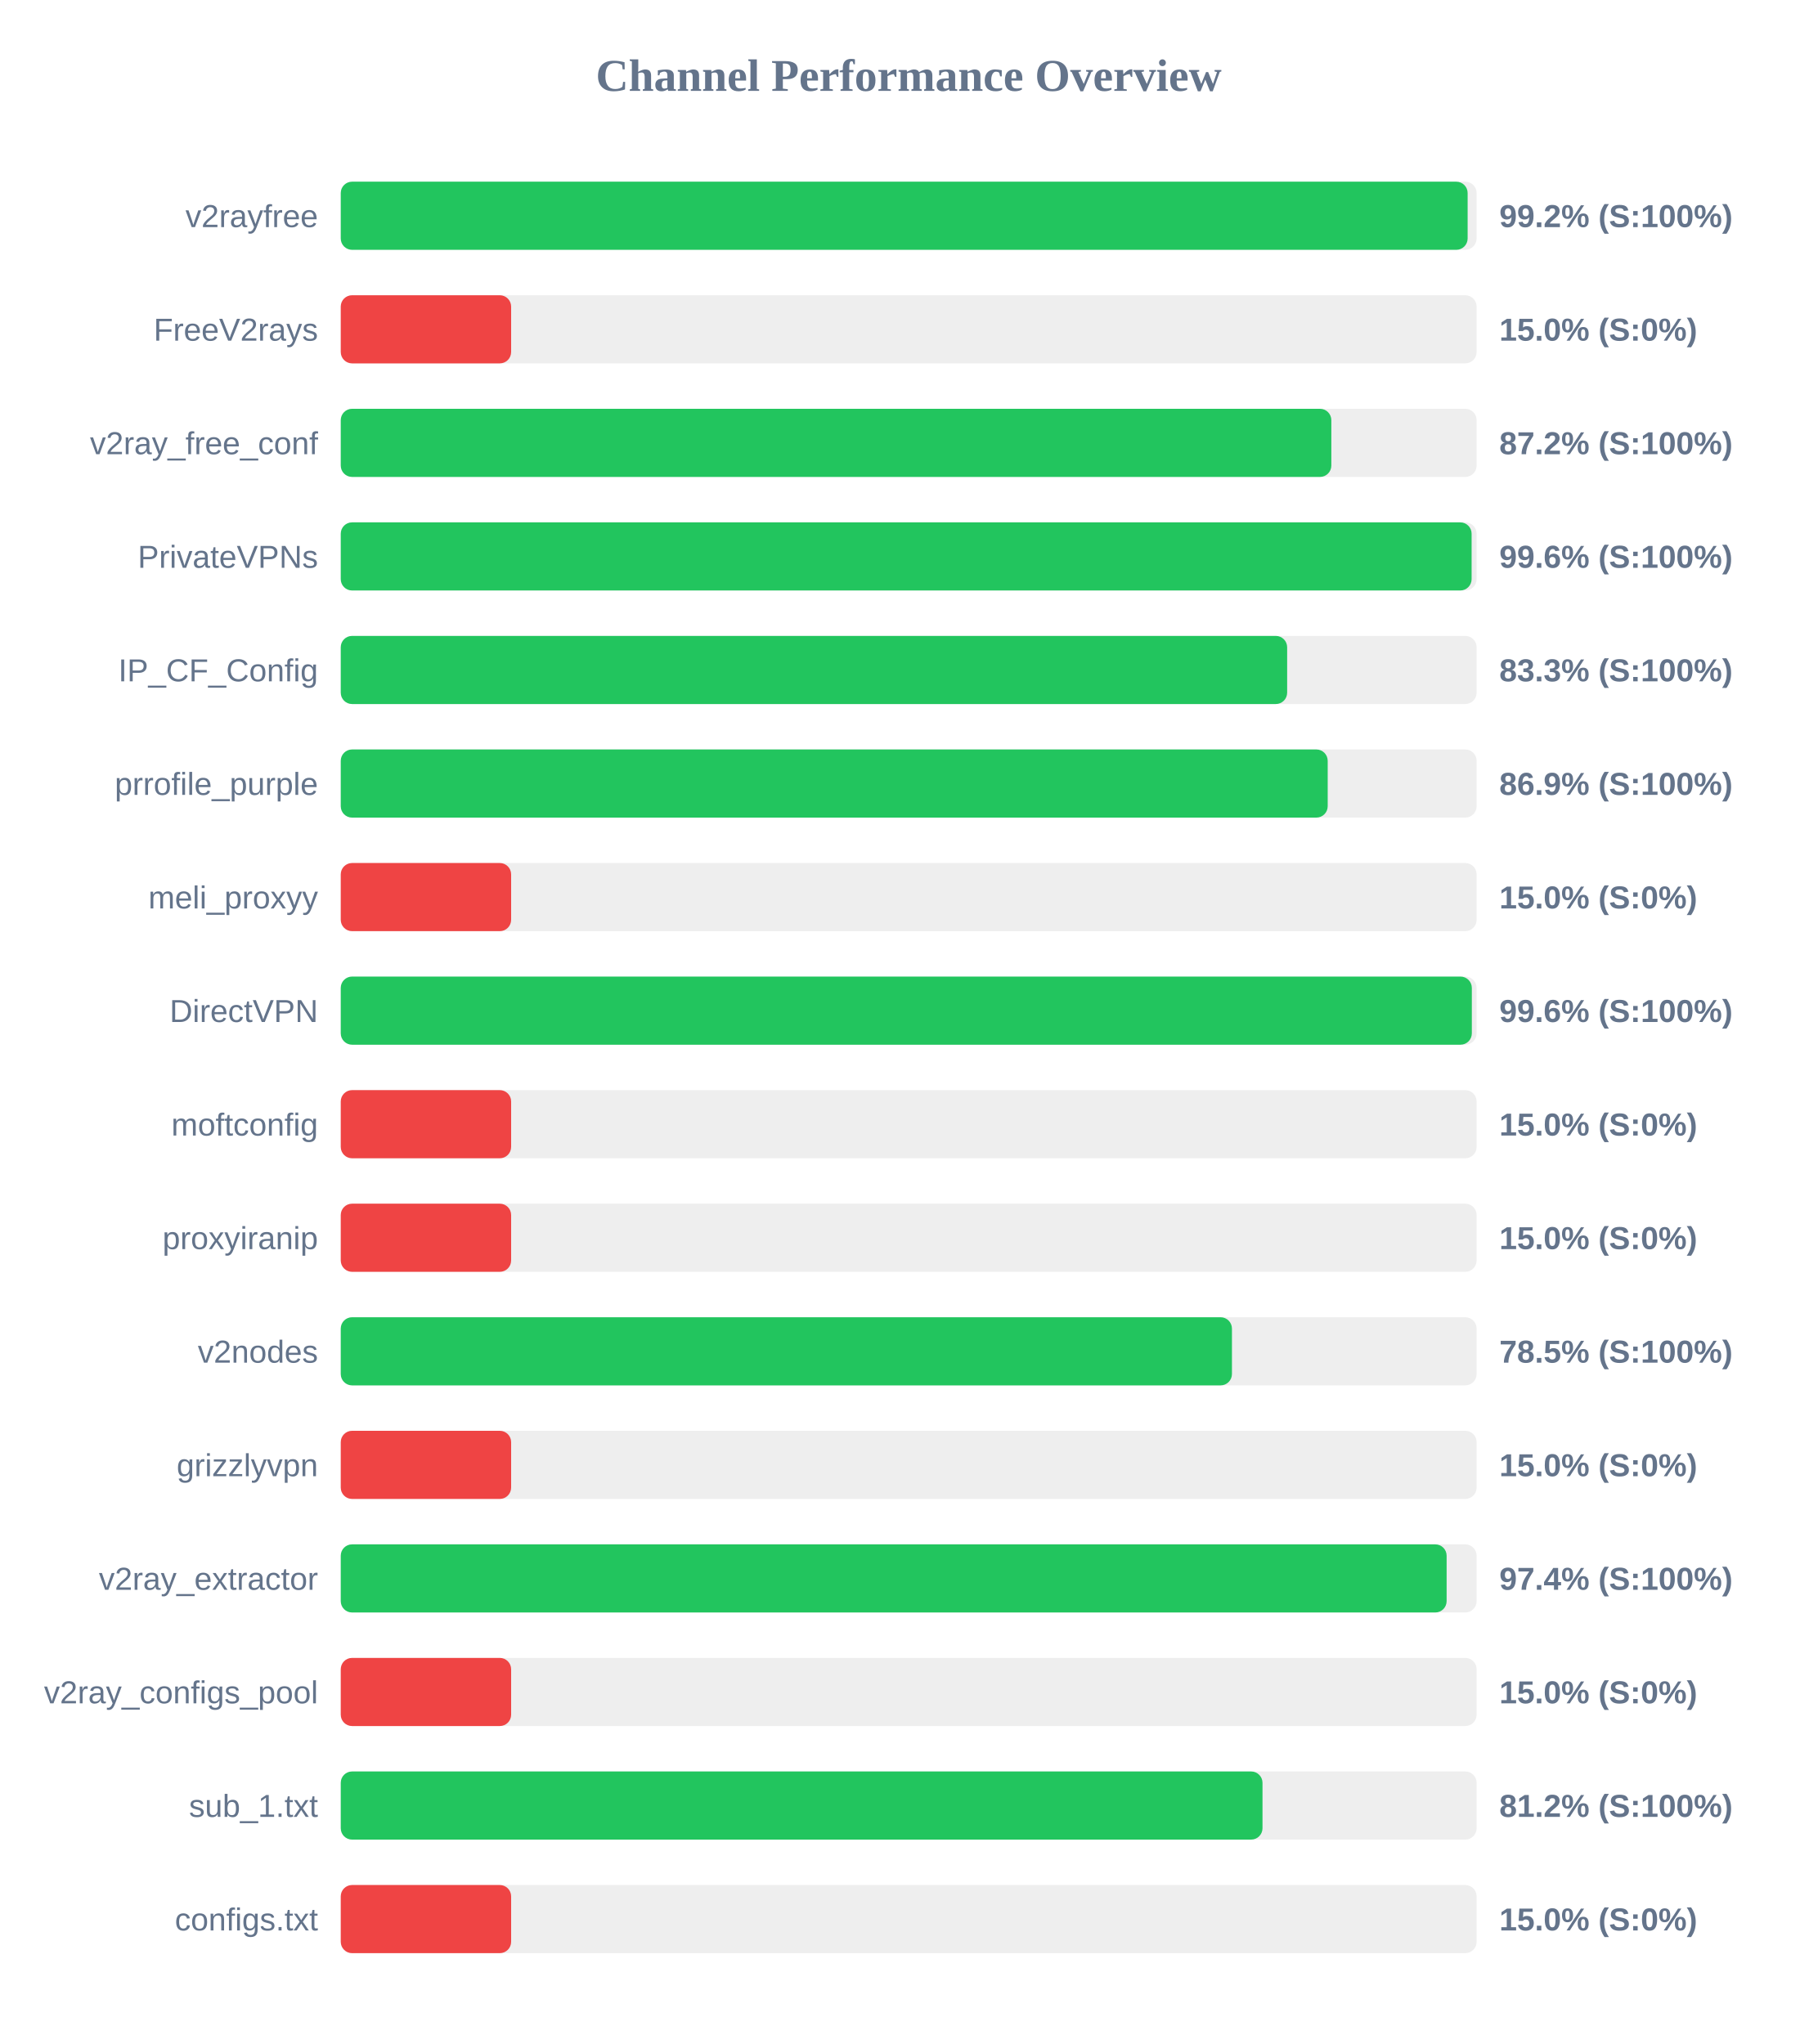
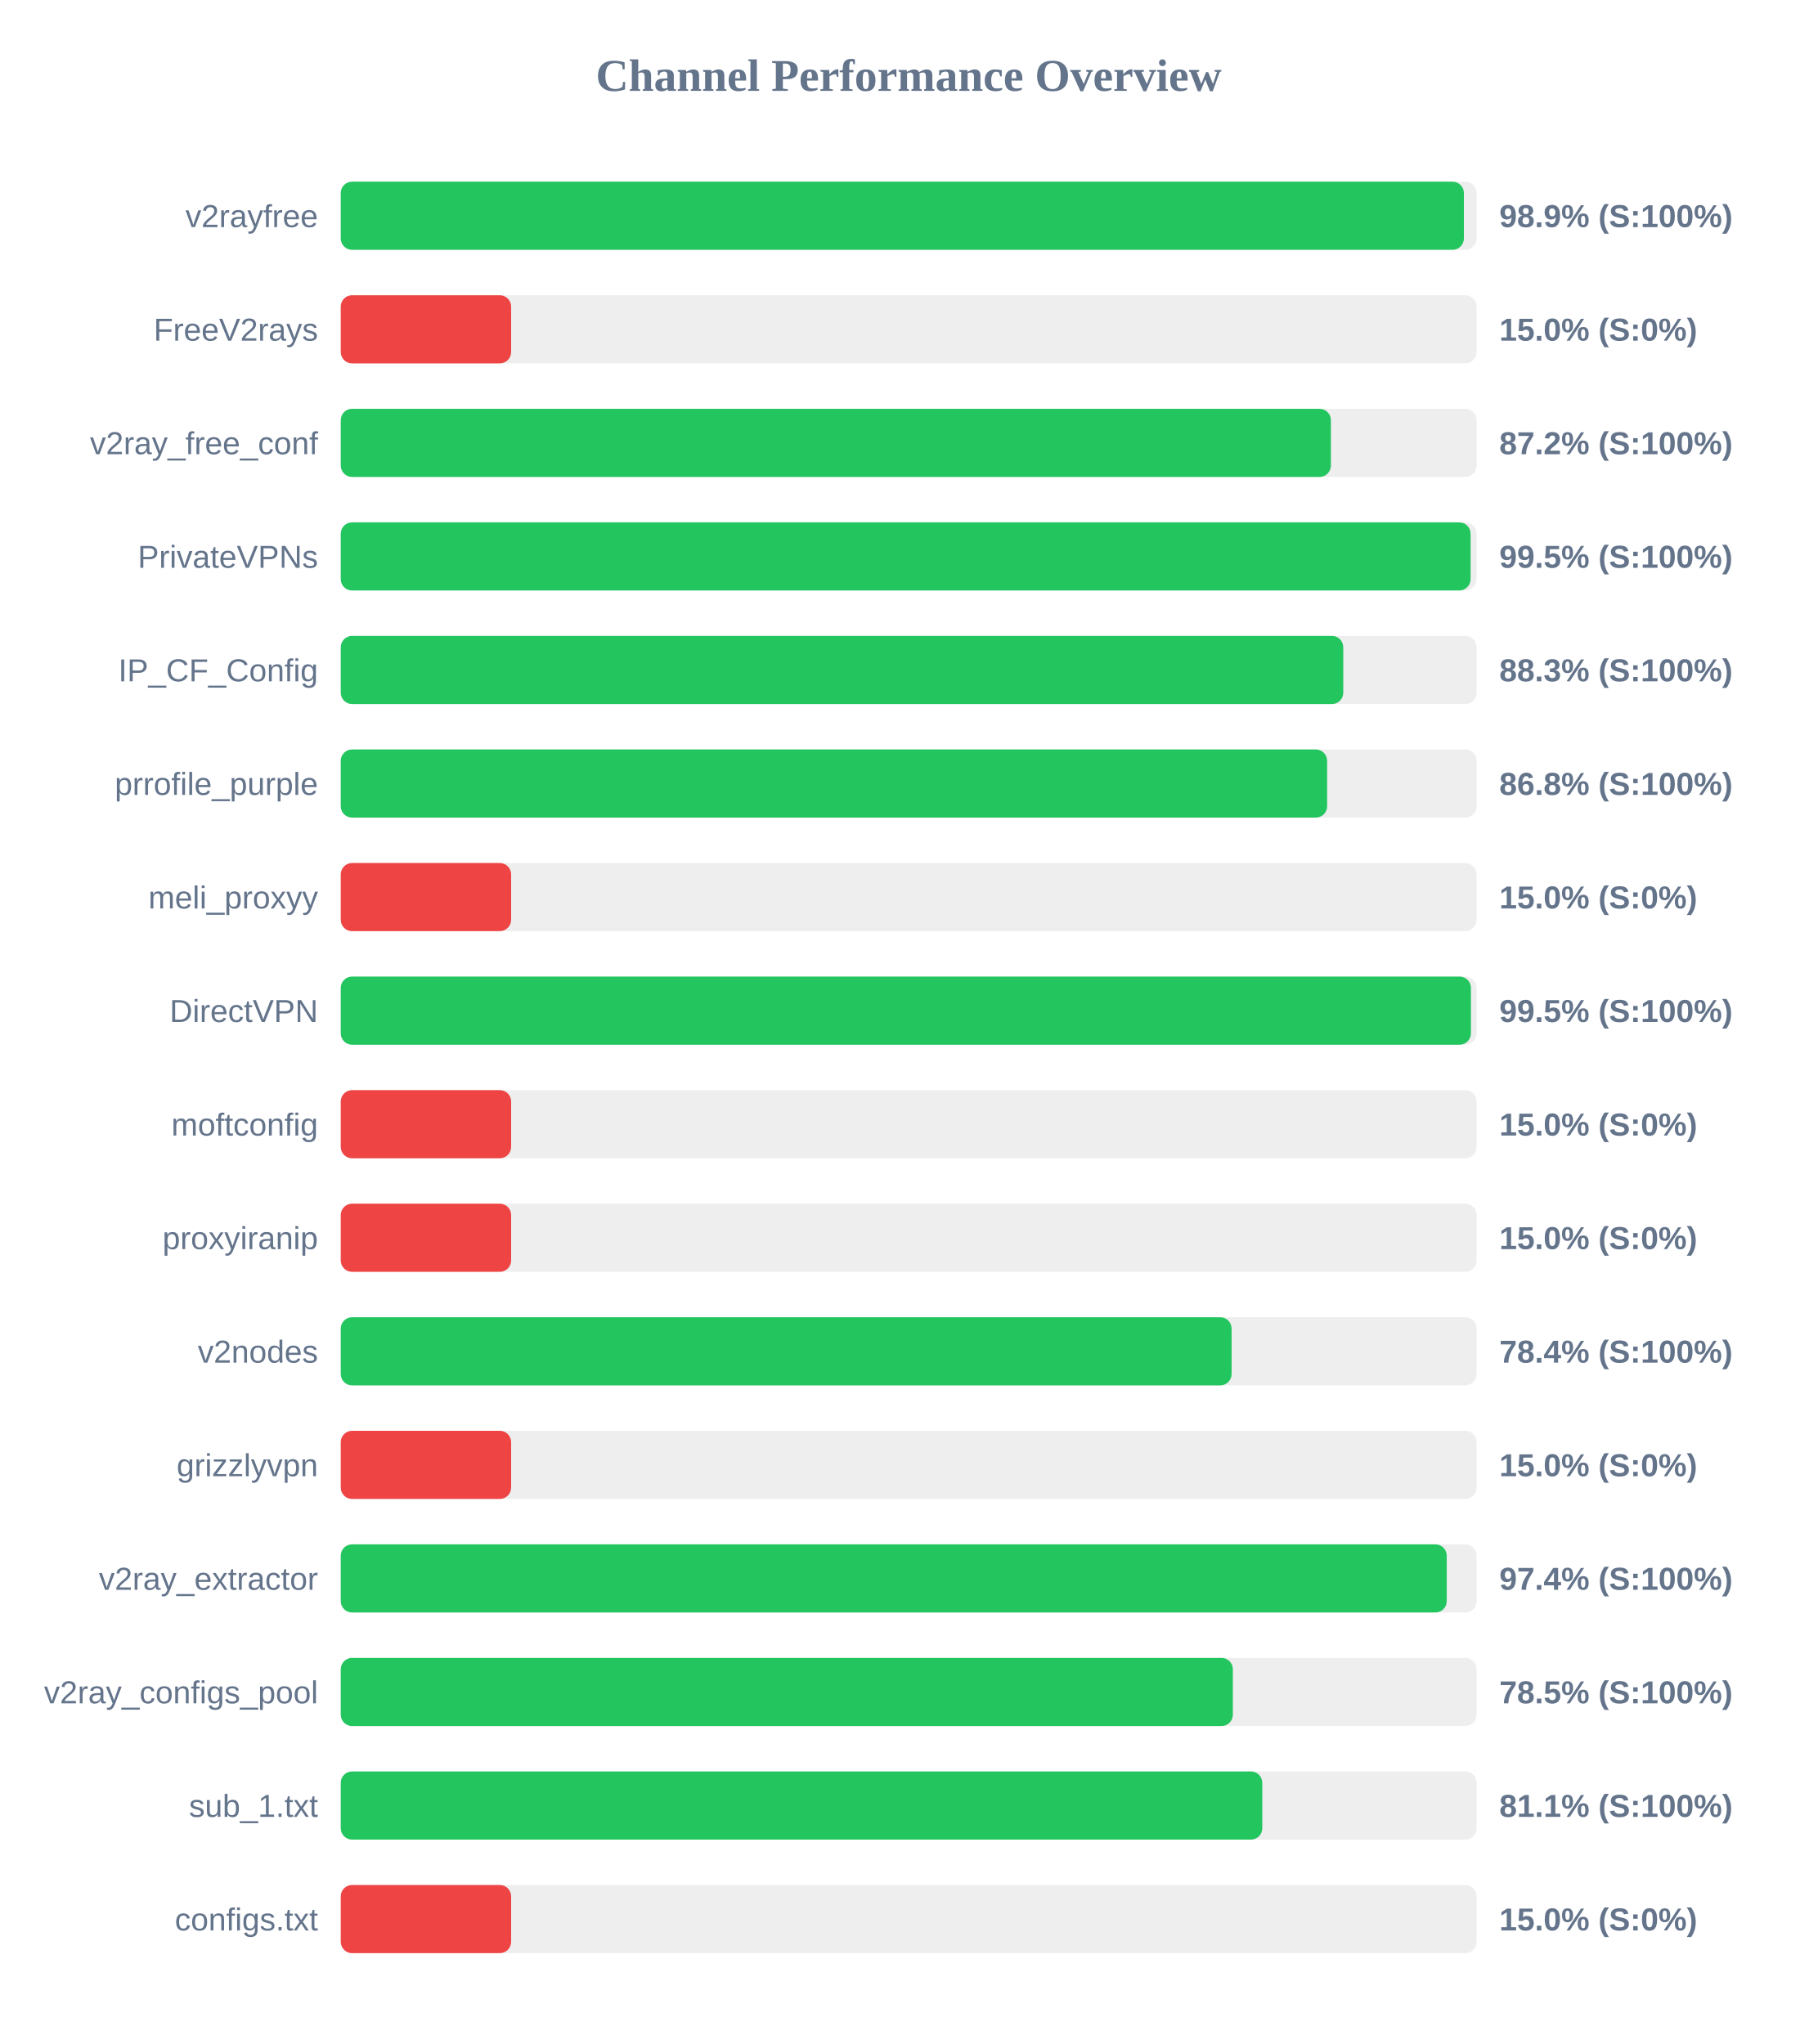
<svg xmlns="http://www.w3.org/2000/svg" width="800" height="900" version="1.1">
  <style>
        .row { font: 14px Arial; fill: #64748b; }
        .score { font: bold 14px Arial; fill: #64748b; }
    </style>
  <text x="400" y="40" text-anchor="middle" font-size="20px" font-weight="bold" fill="#64748b">Channel Performance Overview</text>
  <rect x="150" y="80" width="500" height="30" fill="#eee" rx="5" />
-   <rect x="150" y="80" width="496.05" height="30" fill="#22c55e" rx="5" />
+   <rect x="150" y="80" width="494.4" height="30" fill="#22c55e" rx="5" />
  <text x="140" y="100" text-anchor="end" class="row">v2rayfree</text>
-   <text x="660" y="100" text-anchor="start" class="score">99.2% (S:100%)</text>
+   <text x="660" y="100" text-anchor="start" class="score">98.9% (S:100%)</text>
  <rect x="150" y="130" width="500" height="30" fill="#eee" rx="5" />
  <rect x="150" y="130" width="75.0" height="30" fill="#ef4444" rx="5" />
  <text x="140" y="150" text-anchor="end" class="row">FreeV2rays</text>
  <text x="660" y="150" text-anchor="start" class="score">15.0% (S:0%)</text>
  <rect x="150" y="180" width="500" height="30" fill="#eee" rx="5" />
-   <rect x="150" y="180" width="436.05" height="30" fill="#22c55e" rx="5" />
+   <rect x="150" y="180" width="435.85" height="30" fill="#22c55e" rx="5" />
  <text x="140" y="200" text-anchor="end" class="row">v2ray_free_conf</text>
  <text x="660" y="200" text-anchor="start" class="score">87.2% (S:100%)</text>
  <rect x="150" y="230" width="500" height="30" fill="#eee" rx="5" />
-   <rect x="150" y="230" width="497.8" height="30" fill="#22c55e" rx="5" />
+   <rect x="150" y="230" width="497.35" height="30" fill="#22c55e" rx="5" />
  <text x="140" y="250" text-anchor="end" class="row">PrivateVPNs</text>
-   <text x="660" y="250" text-anchor="start" class="score">99.6% (S:100%)</text>
+   <text x="660" y="250" text-anchor="start" class="score">99.5% (S:100%)</text>
  <rect x="150" y="280" width="500" height="30" fill="#eee" rx="5" />
-   <rect x="150" y="280" width="416.6" height="30" fill="#22c55e" rx="5" />
+   <rect x="150" y="280" width="441.3" height="30" fill="#22c55e" rx="5" />
  <text x="140" y="300" text-anchor="end" class="row">IP_CF_Config</text>
-   <text x="660" y="300" text-anchor="start" class="score">83.3% (S:100%)</text>
+   <text x="660" y="300" text-anchor="start" class="score">88.3% (S:100%)</text>
  <rect x="150" y="330" width="500" height="30" fill="#eee" rx="5" />
-   <rect x="150" y="330" width="434.45" height="30" fill="#22c55e" rx="5" />
+   <rect x="150" y="330" width="434.2" height="30" fill="#22c55e" rx="5" />
  <text x="140" y="350" text-anchor="end" class="row">prrofile_purple</text>
-   <text x="660" y="350" text-anchor="start" class="score">86.9% (S:100%)</text>
+   <text x="660" y="350" text-anchor="start" class="score">86.8% (S:100%)</text>
  <rect x="150" y="380" width="500" height="30" fill="#eee" rx="5" />
  <rect x="150" y="380" width="75.0" height="30" fill="#ef4444" rx="5" />
  <text x="140" y="400" text-anchor="end" class="row">meli_proxyy</text>
  <text x="660" y="400" text-anchor="start" class="score">15.0% (S:0%)</text>
  <rect x="150" y="430" width="500" height="30" fill="#eee" rx="5" />
-   <rect x="150" y="430" width="497.9" height="30" fill="#22c55e" rx="5" />
+   <rect x="150" y="430" width="497.5" height="30" fill="#22c55e" rx="5" />
  <text x="140" y="450" text-anchor="end" class="row">DirectVPN</text>
-   <text x="660" y="450" text-anchor="start" class="score">99.6% (S:100%)</text>
+   <text x="660" y="450" text-anchor="start" class="score">99.5% (S:100%)</text>
  <rect x="150" y="480" width="500" height="30" fill="#eee" rx="5" />
  <rect x="150" y="480" width="75.0" height="30" fill="#ef4444" rx="5" />
  <text x="140" y="500" text-anchor="end" class="row">moftconfig</text>
  <text x="660" y="500" text-anchor="start" class="score">15.0% (S:0%)</text>
  <rect x="150" y="530" width="500" height="30" fill="#eee" rx="5" />
  <rect x="150" y="530" width="75.0" height="30" fill="#ef4444" rx="5" />
  <text x="140" y="550" text-anchor="end" class="row">proxyiranip</text>
  <text x="660" y="550" text-anchor="start" class="score">15.0% (S:0%)</text>
  <rect x="150" y="580" width="500" height="30" fill="#eee" rx="5" />
-   <rect x="150" y="580" width="392.3" height="30" fill="#22c55e" rx="5" />
+   <rect x="150" y="580" width="392.15" height="30" fill="#22c55e" rx="5" />
  <text x="140" y="600" text-anchor="end" class="row">v2nodes</text>
-   <text x="660" y="600" text-anchor="start" class="score">78.5% (S:100%)</text>
+   <text x="660" y="600" text-anchor="start" class="score">78.4% (S:100%)</text>
  <rect x="150" y="630" width="500" height="30" fill="#eee" rx="5" />
  <rect x="150" y="630" width="75.0" height="30" fill="#ef4444" rx="5" />
  <text x="140" y="650" text-anchor="end" class="row">grizzlyvpn</text>
  <text x="660" y="650" text-anchor="start" class="score">15.0% (S:0%)</text>
  <rect x="150" y="680" width="500" height="30" fill="#eee" rx="5" />
-   <rect x="150" y="680" width="486.8" height="30" fill="#22c55e" rx="5" />
+   <rect x="150" y="680" width="486.85" height="30" fill="#22c55e" rx="5" />
  <text x="140" y="700" text-anchor="end" class="row">v2ray_extractor</text>
  <text x="660" y="700" text-anchor="start" class="score">97.4% (S:100%)</text>
  <rect x="150" y="730" width="500" height="30" fill="#eee" rx="5" />
-   <rect x="150" y="730" width="75.0" height="30" fill="#ef4444" rx="5" />
+   <rect x="150" y="730" width="392.7" height="30" fill="#22c55e" rx="5" />
  <text x="140" y="750" text-anchor="end" class="row">v2ray_configs_pool</text>
-   <text x="660" y="750" text-anchor="start" class="score">15.0% (S:0%)</text>
+   <text x="660" y="750" text-anchor="start" class="score">78.5% (S:100%)</text>
  <rect x="150" y="780" width="500" height="30" fill="#eee" rx="5" />
-   <rect x="150" y="780" width="405.75" height="30" fill="#22c55e" rx="5" />
+   <rect x="150" y="780" width="405.65" height="30" fill="#22c55e" rx="5" />
  <text x="140" y="800" text-anchor="end" class="row">sub_1.txt</text>
-   <text x="660" y="800" text-anchor="start" class="score">81.2% (S:100%)</text>
+   <text x="660" y="800" text-anchor="start" class="score">81.1% (S:100%)</text>
  <rect x="150" y="830" width="500" height="30" fill="#eee" rx="5" />
  <rect x="150" y="830" width="75.0" height="30" fill="#ef4444" rx="5" />
  <text x="140" y="850" text-anchor="end" class="row">configs.txt</text>
  <text x="660" y="850" text-anchor="start" class="score">15.0% (S:0%)</text>
</svg>
